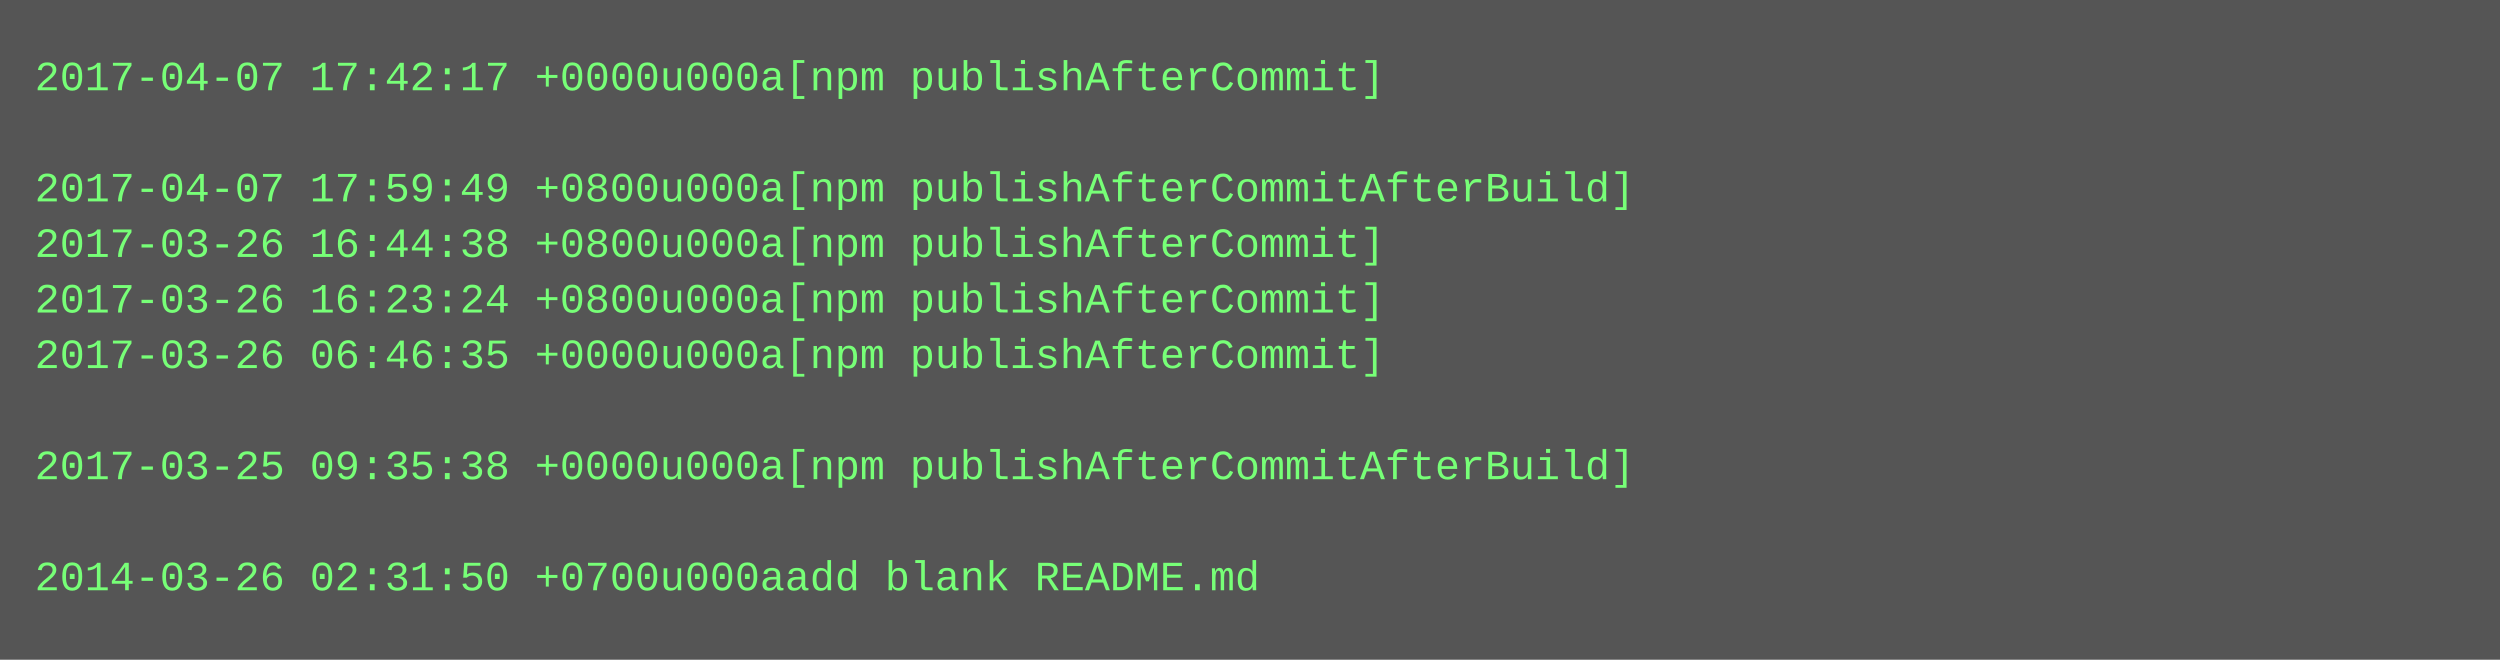
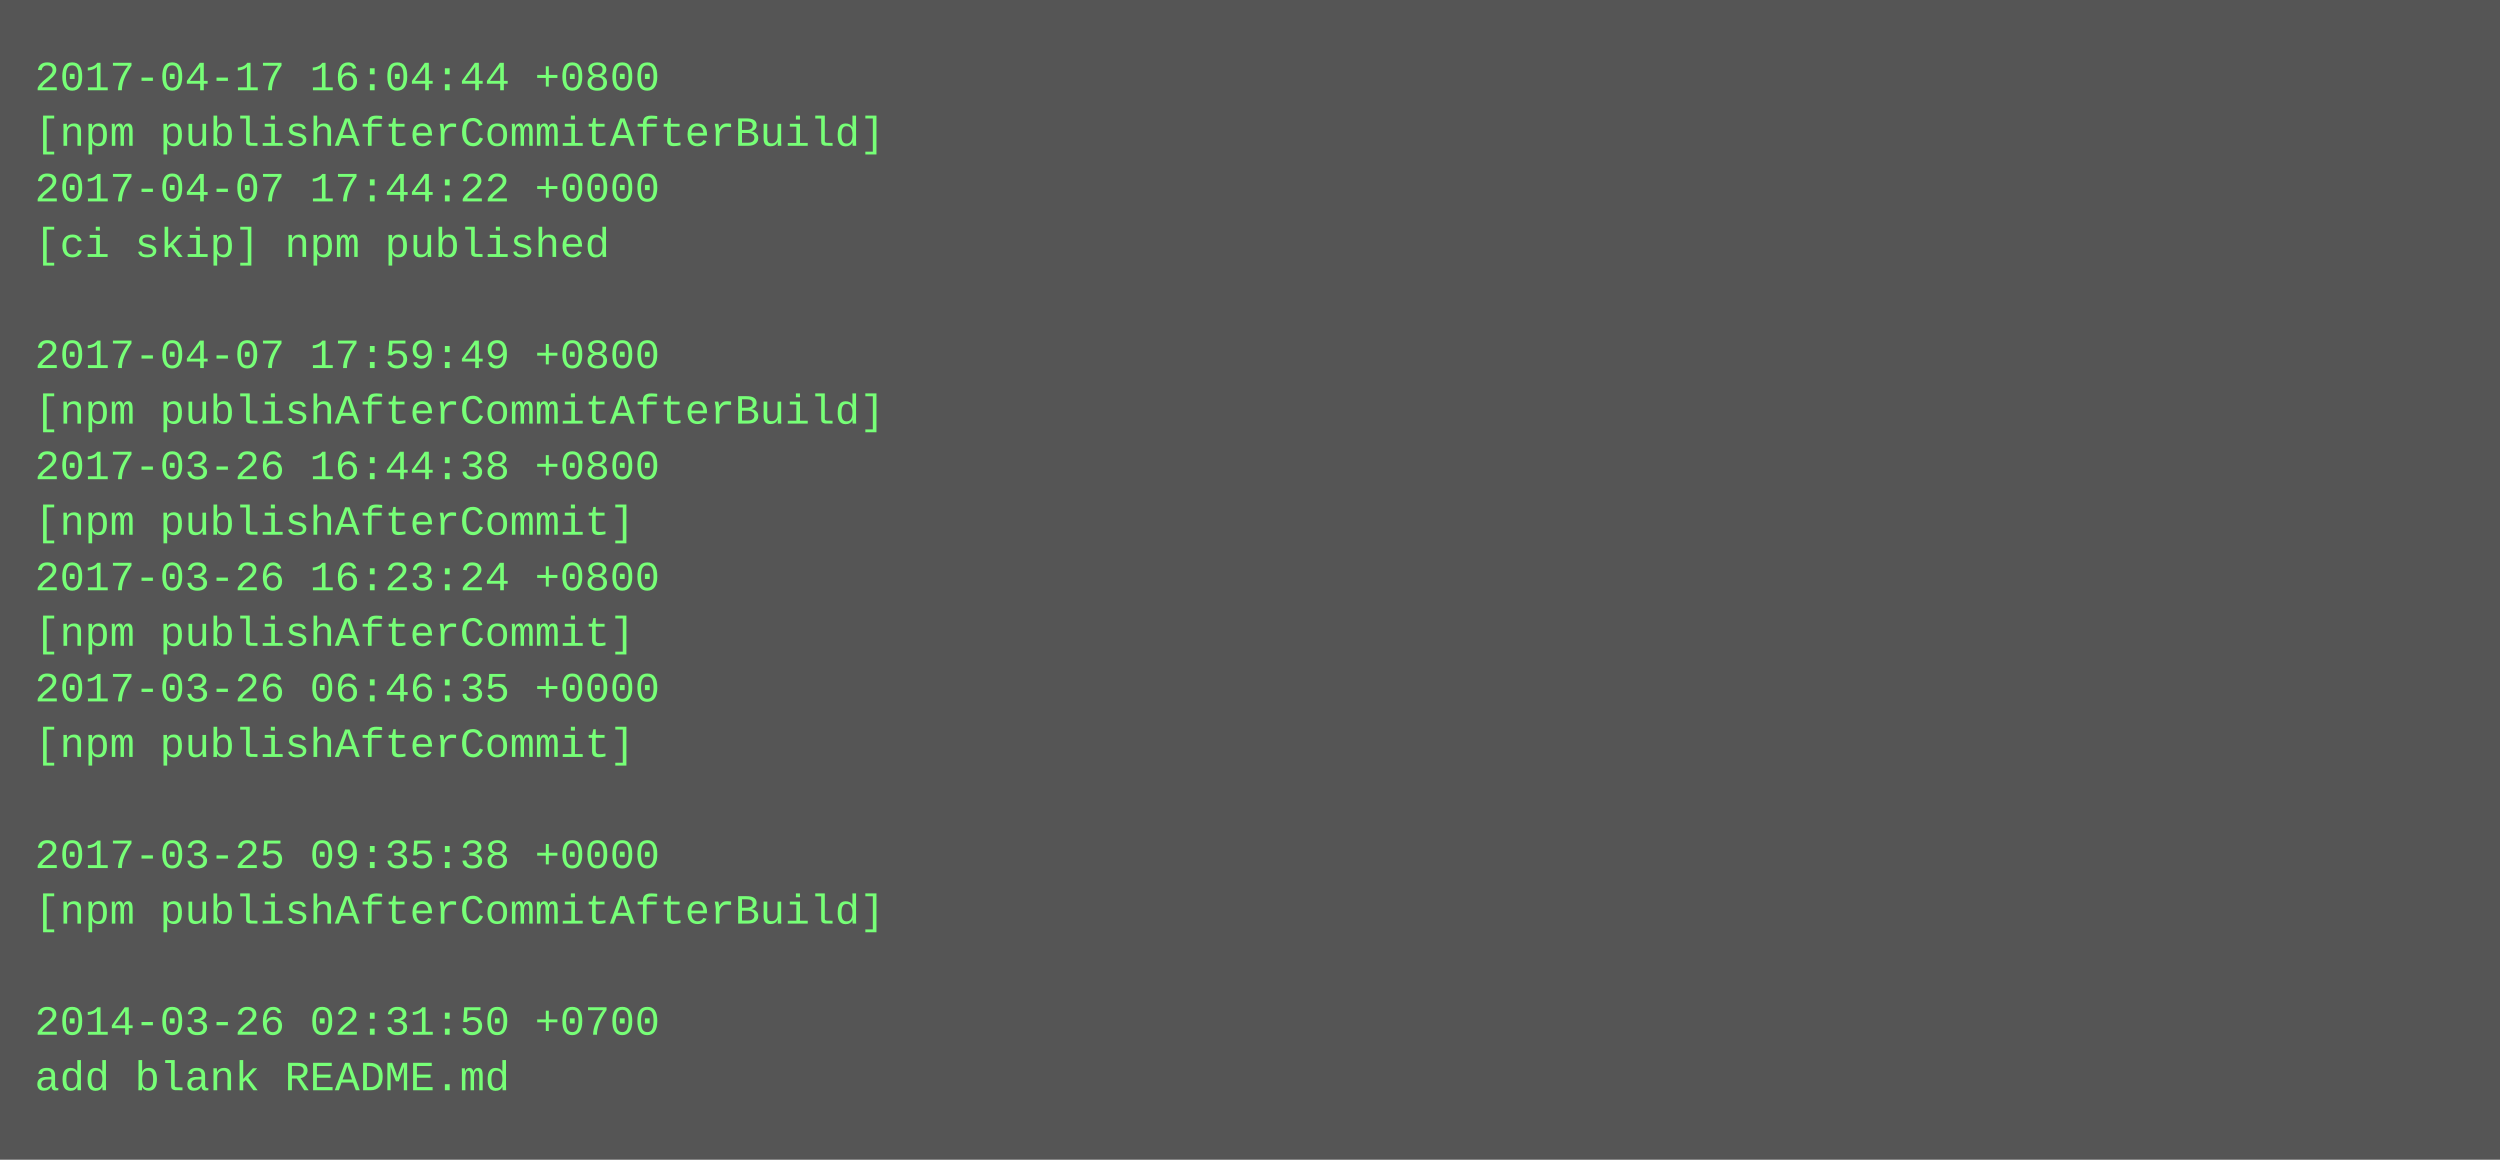
- <svg xmlns="http://www.w3.org/2000/svg" height="190" width="720">
-   <rect height="190" fill="#555" width="720" />
+ <svg xmlns="http://www.w3.org/2000/svg" height="334" width="720">
+   <rect height="334" fill="#555" width="720" />
  <text fill="#7f7" font-family="Courier New" font-size="12" xml:space="preserve">
-     <tspan x="10" y="26">2017-04-07 17:42:17 +0000u000a[npm publishAfterCommit]</tspan>
-     <tspan x="10" y="42" />
-     <tspan x="10" y="58">2017-04-07 17:59:49 +0800u000a[npm publishAfterCommitAfterBuild]</tspan>
-     <tspan x="10" y="74">2017-03-26 16:44:38 +0800u000a[npm publishAfterCommit]</tspan>
-     <tspan x="10" y="90">2017-03-26 16:23:24 +0800u000a[npm publishAfterCommit]</tspan>
-     <tspan x="10" y="106">2017-03-26 06:46:35 +0000u000a[npm publishAfterCommit]</tspan>
-     <tspan x="10" y="122" />
-     <tspan x="10" y="138">2017-03-25 09:35:38 +0000u000a[npm publishAfterCommitAfterBuild]</tspan>
-     <tspan x="10" y="154" />
-     <tspan x="10" y="170">2014-03-26 02:31:50 +0700u000aadd blank README.md</tspan>
+     <tspan x="10" y="26">2017-04-17 16:04:44 +0800</tspan>
+     <tspan x="10" y="42">[npm publishAfterCommitAfterBuild]</tspan>
+     <tspan x="10" y="58">2017-04-07 17:44:22 +0000</tspan>
+     <tspan x="10" y="74">[ci skip] npm published</tspan>
+     <tspan x="10" y="90" />
+     <tspan x="10" y="106">2017-04-07 17:59:49 +0800</tspan>
+     <tspan x="10" y="122">[npm publishAfterCommitAfterBuild]</tspan>
+     <tspan x="10" y="138">2017-03-26 16:44:38 +0800</tspan>
+     <tspan x="10" y="154">[npm publishAfterCommit]</tspan>
+     <tspan x="10" y="170">2017-03-26 16:23:24 +0800</tspan>
+     <tspan x="10" y="186">[npm publishAfterCommit]</tspan>
+     <tspan x="10" y="202">2017-03-26 06:46:35 +0000</tspan>
+     <tspan x="10" y="218">[npm publishAfterCommit]</tspan>
+     <tspan x="10" y="234" />
+     <tspan x="10" y="250">2017-03-25 09:35:38 +0000</tspan>
+     <tspan x="10" y="266">[npm publishAfterCommitAfterBuild]</tspan>
+     <tspan x="10" y="282" />
+     <tspan x="10" y="298">2014-03-26 02:31:50 +0700</tspan>
+     <tspan x="10" y="314">add blank README.md</tspan>
  </text>
</svg>
